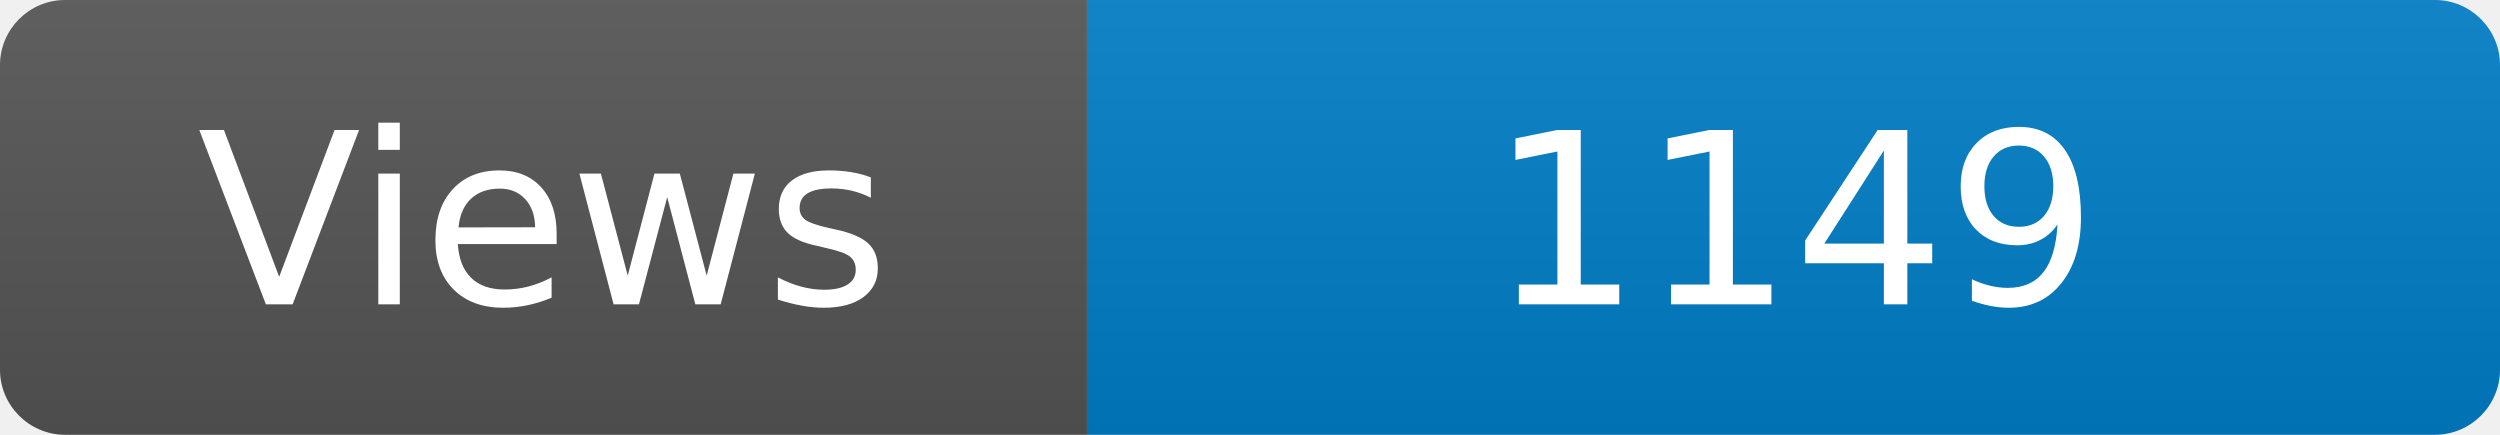
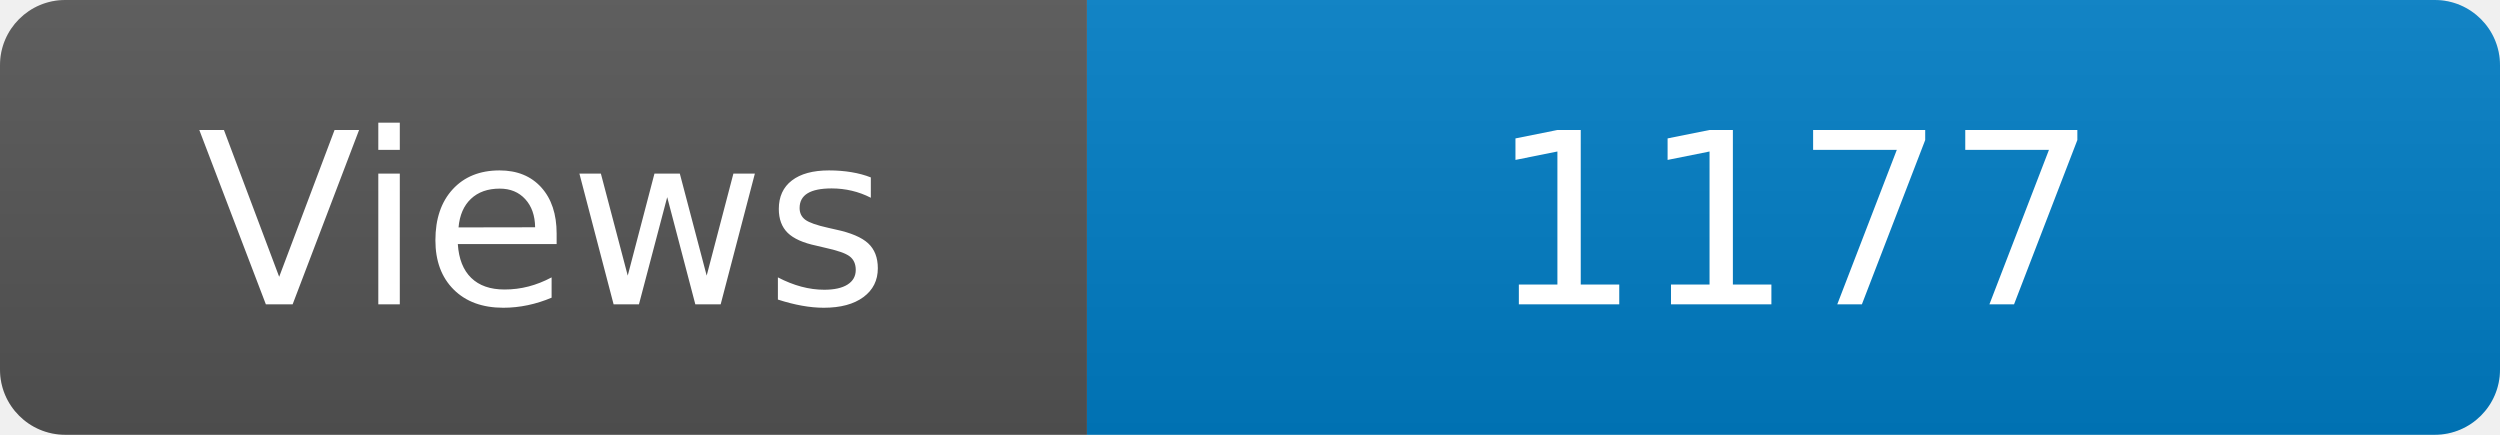
<svg xmlns="http://www.w3.org/2000/svg" width="115" height="20" role="img" aria-label="Maintained?: yes">
  <linearGradient id="s" x2="0" y2="100%">
    <stop offset="0" stop-color="#bbb" stop-opacity=".1" />
    <stop offset="1" stop-opacity=".1" />
  </linearGradient>
  <clipPath id="r">
    <rect width="115" height="20" rx="3" fill="#fff" />
  </clipPath>
  <g clip-path="url(#r)">
    <rect width="50" height="20" fill="#555" />
    <rect x="50" width="160" height="20" fill="#007ec6" />
    <rect width="115" height="20" fill="url(#s)" />
  </g>
  <g fill="#fff" text-anchor="middle" font-family="Verdana,Geneva,DejaVu Sans,sans-serif" font-size="110">
    <text x="250" y="140" transform="scale(.1)" fill="#fff">Views</text>
-     <text x="825" y="140" transform="scale(.1)" fill="#fff">1149</text>
+     <text x="825" y="140" transform="scale(.1)" fill="#fff">1177</text>
  </g>
</svg>
